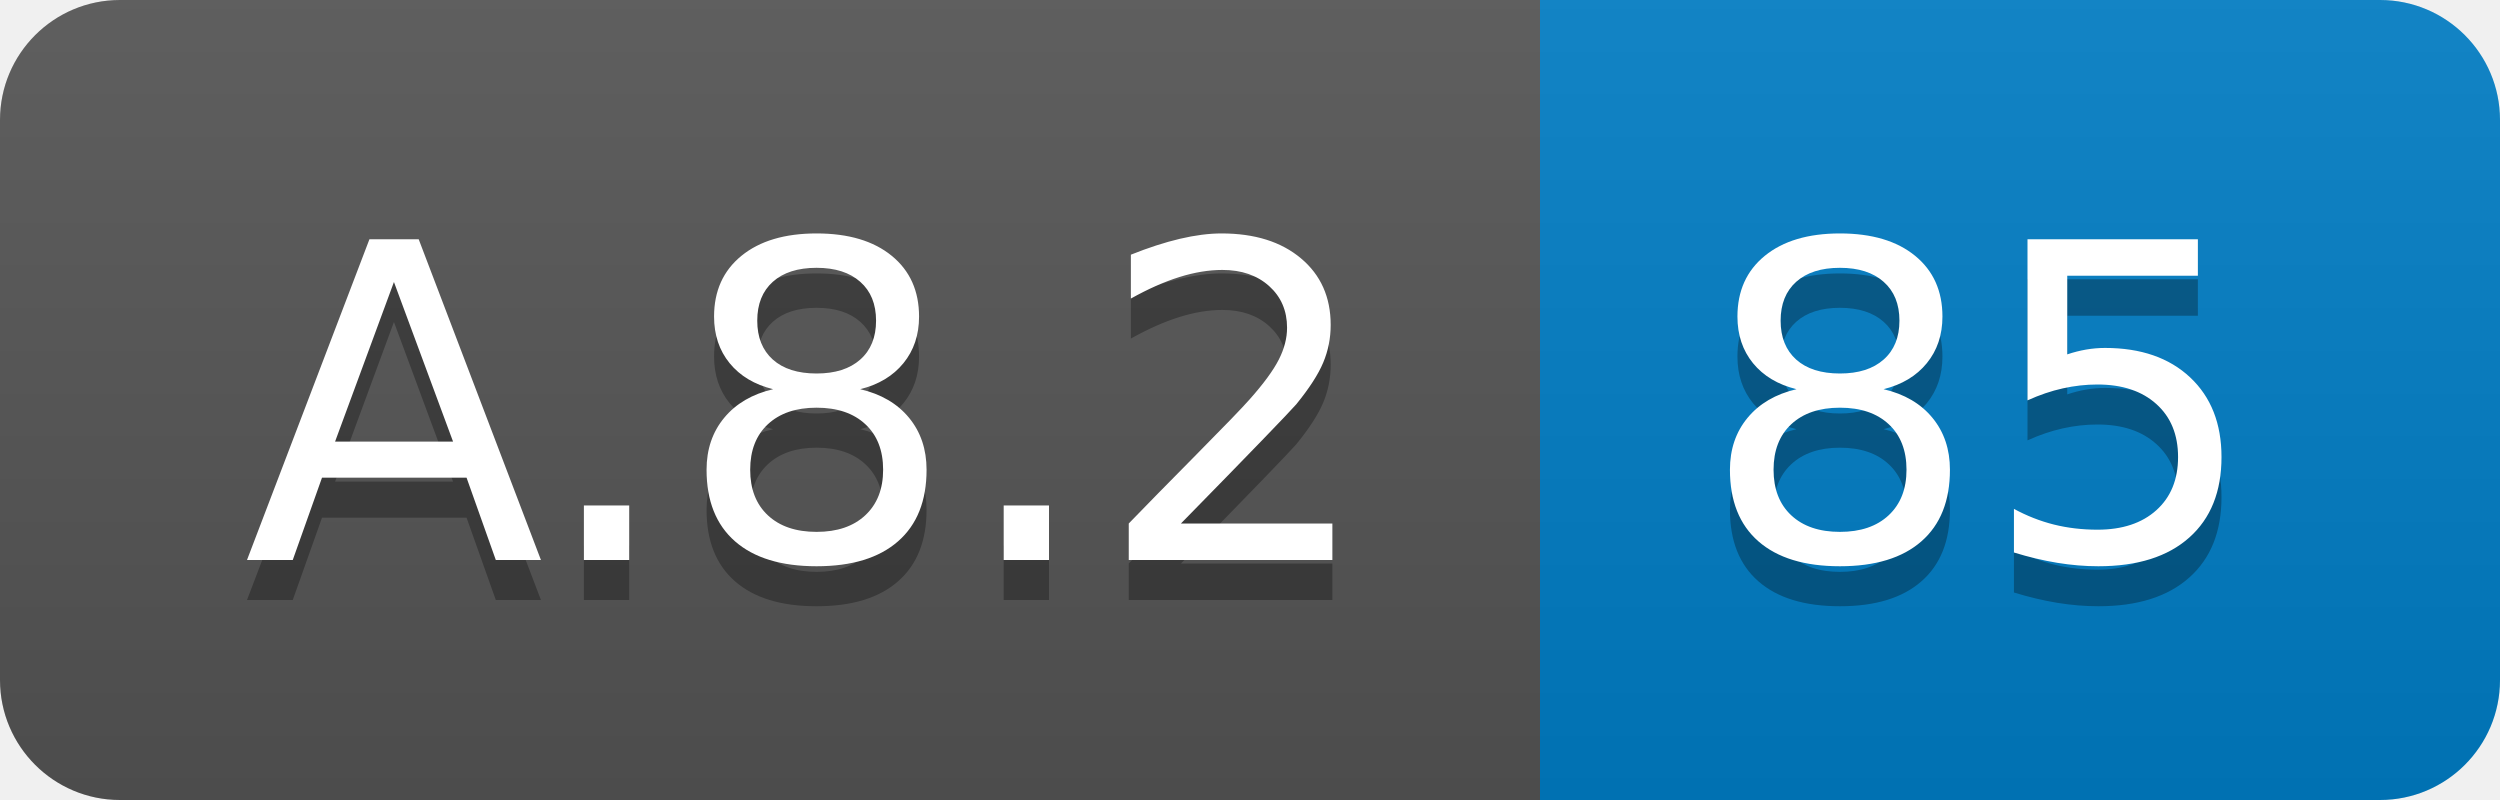
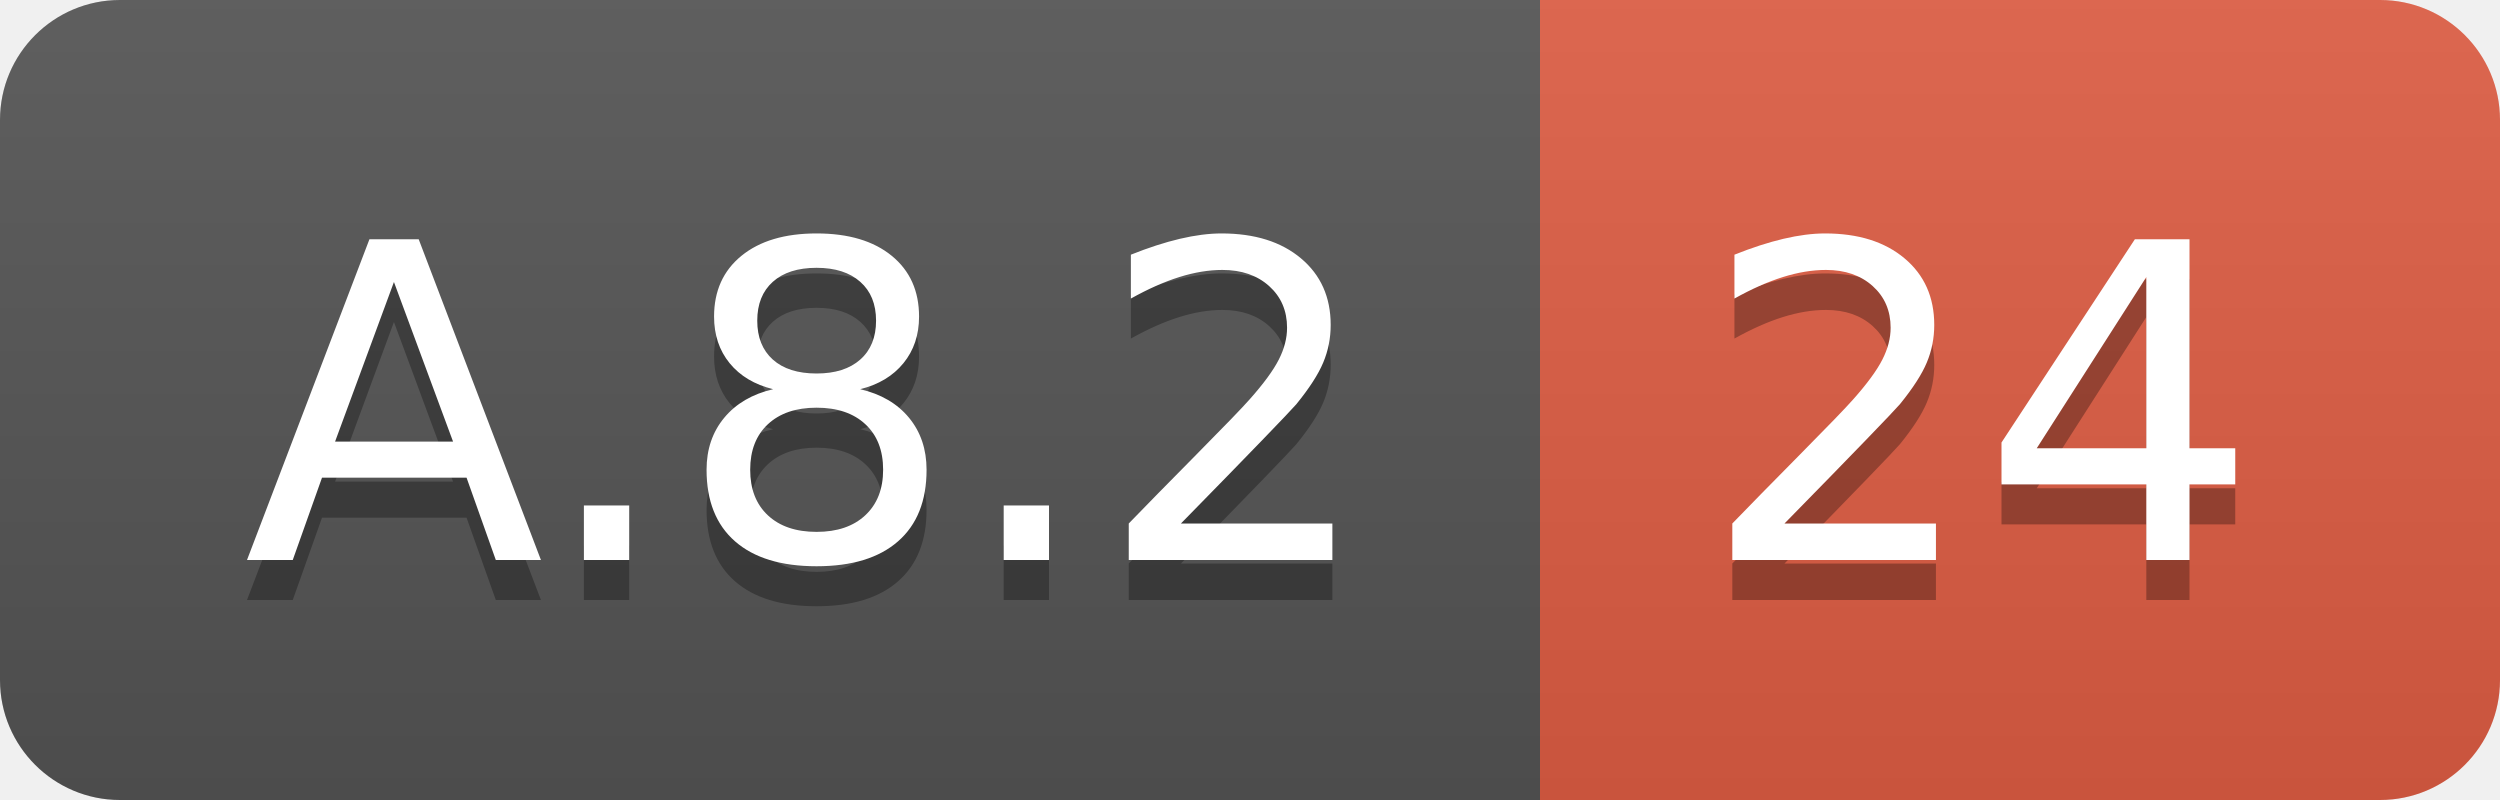
<svg xmlns="http://www.w3.org/2000/svg" width="62.5" height="20">
  <linearGradient id="smooth" x2="0" y2="100%">
    <stop offset="0" stop-color="#bbb" stop-opacity=".1" />
    <stop offset="1" stop-opacity=".1" />
  </linearGradient>
  <clipPath id="round">
    <rect width="62.5" height="20" rx="3" fill="#fff" />
  </clipPath>
  <g clip-path="url(#round)">
    <rect width="38.5" height="20" fill="#555" />
-     <rect x="38.5" width="24.0" height="20" fill="#007ec6" />
+     <rect x="38.5" width="24.0" height="20" fill="#e05d44" />
    <rect width="62.5" height="20" fill="url(#smooth)" />
  </g>
  <g fill="#fff" text-anchor="middle" font-family="DejaVu Sans,Verdana,Geneva,sans-serif" font-size="110">
    <text x="202.5" y="150" fill="#010101" fill-opacity=".3" transform="scale(0.1)" textLength="285.0" lengthAdjust="spacing">A.8.2</text>
    <text x="202.5" y="140" transform="scale(0.1)" textLength="285.0" lengthAdjust="spacing">A.8.2</text>
-     <text x="495.0" y="150" fill="#010101" fill-opacity=".3" transform="scale(0.1)" textLength="140.0" lengthAdjust="spacing">85</text>
-     <text x="495.0" y="140" transform="scale(0.1)" textLength="140.0" lengthAdjust="spacing">85</text>
+     <text x="495.0" y="150" fill="#010101" fill-opacity=".3" transform="scale(0.1)" textLength="140.0" lengthAdjust="spacing">24</text>
+     <text x="495.0" y="140" transform="scale(0.1)" textLength="140.0" lengthAdjust="spacing">24</text>
  </g>
</svg>
